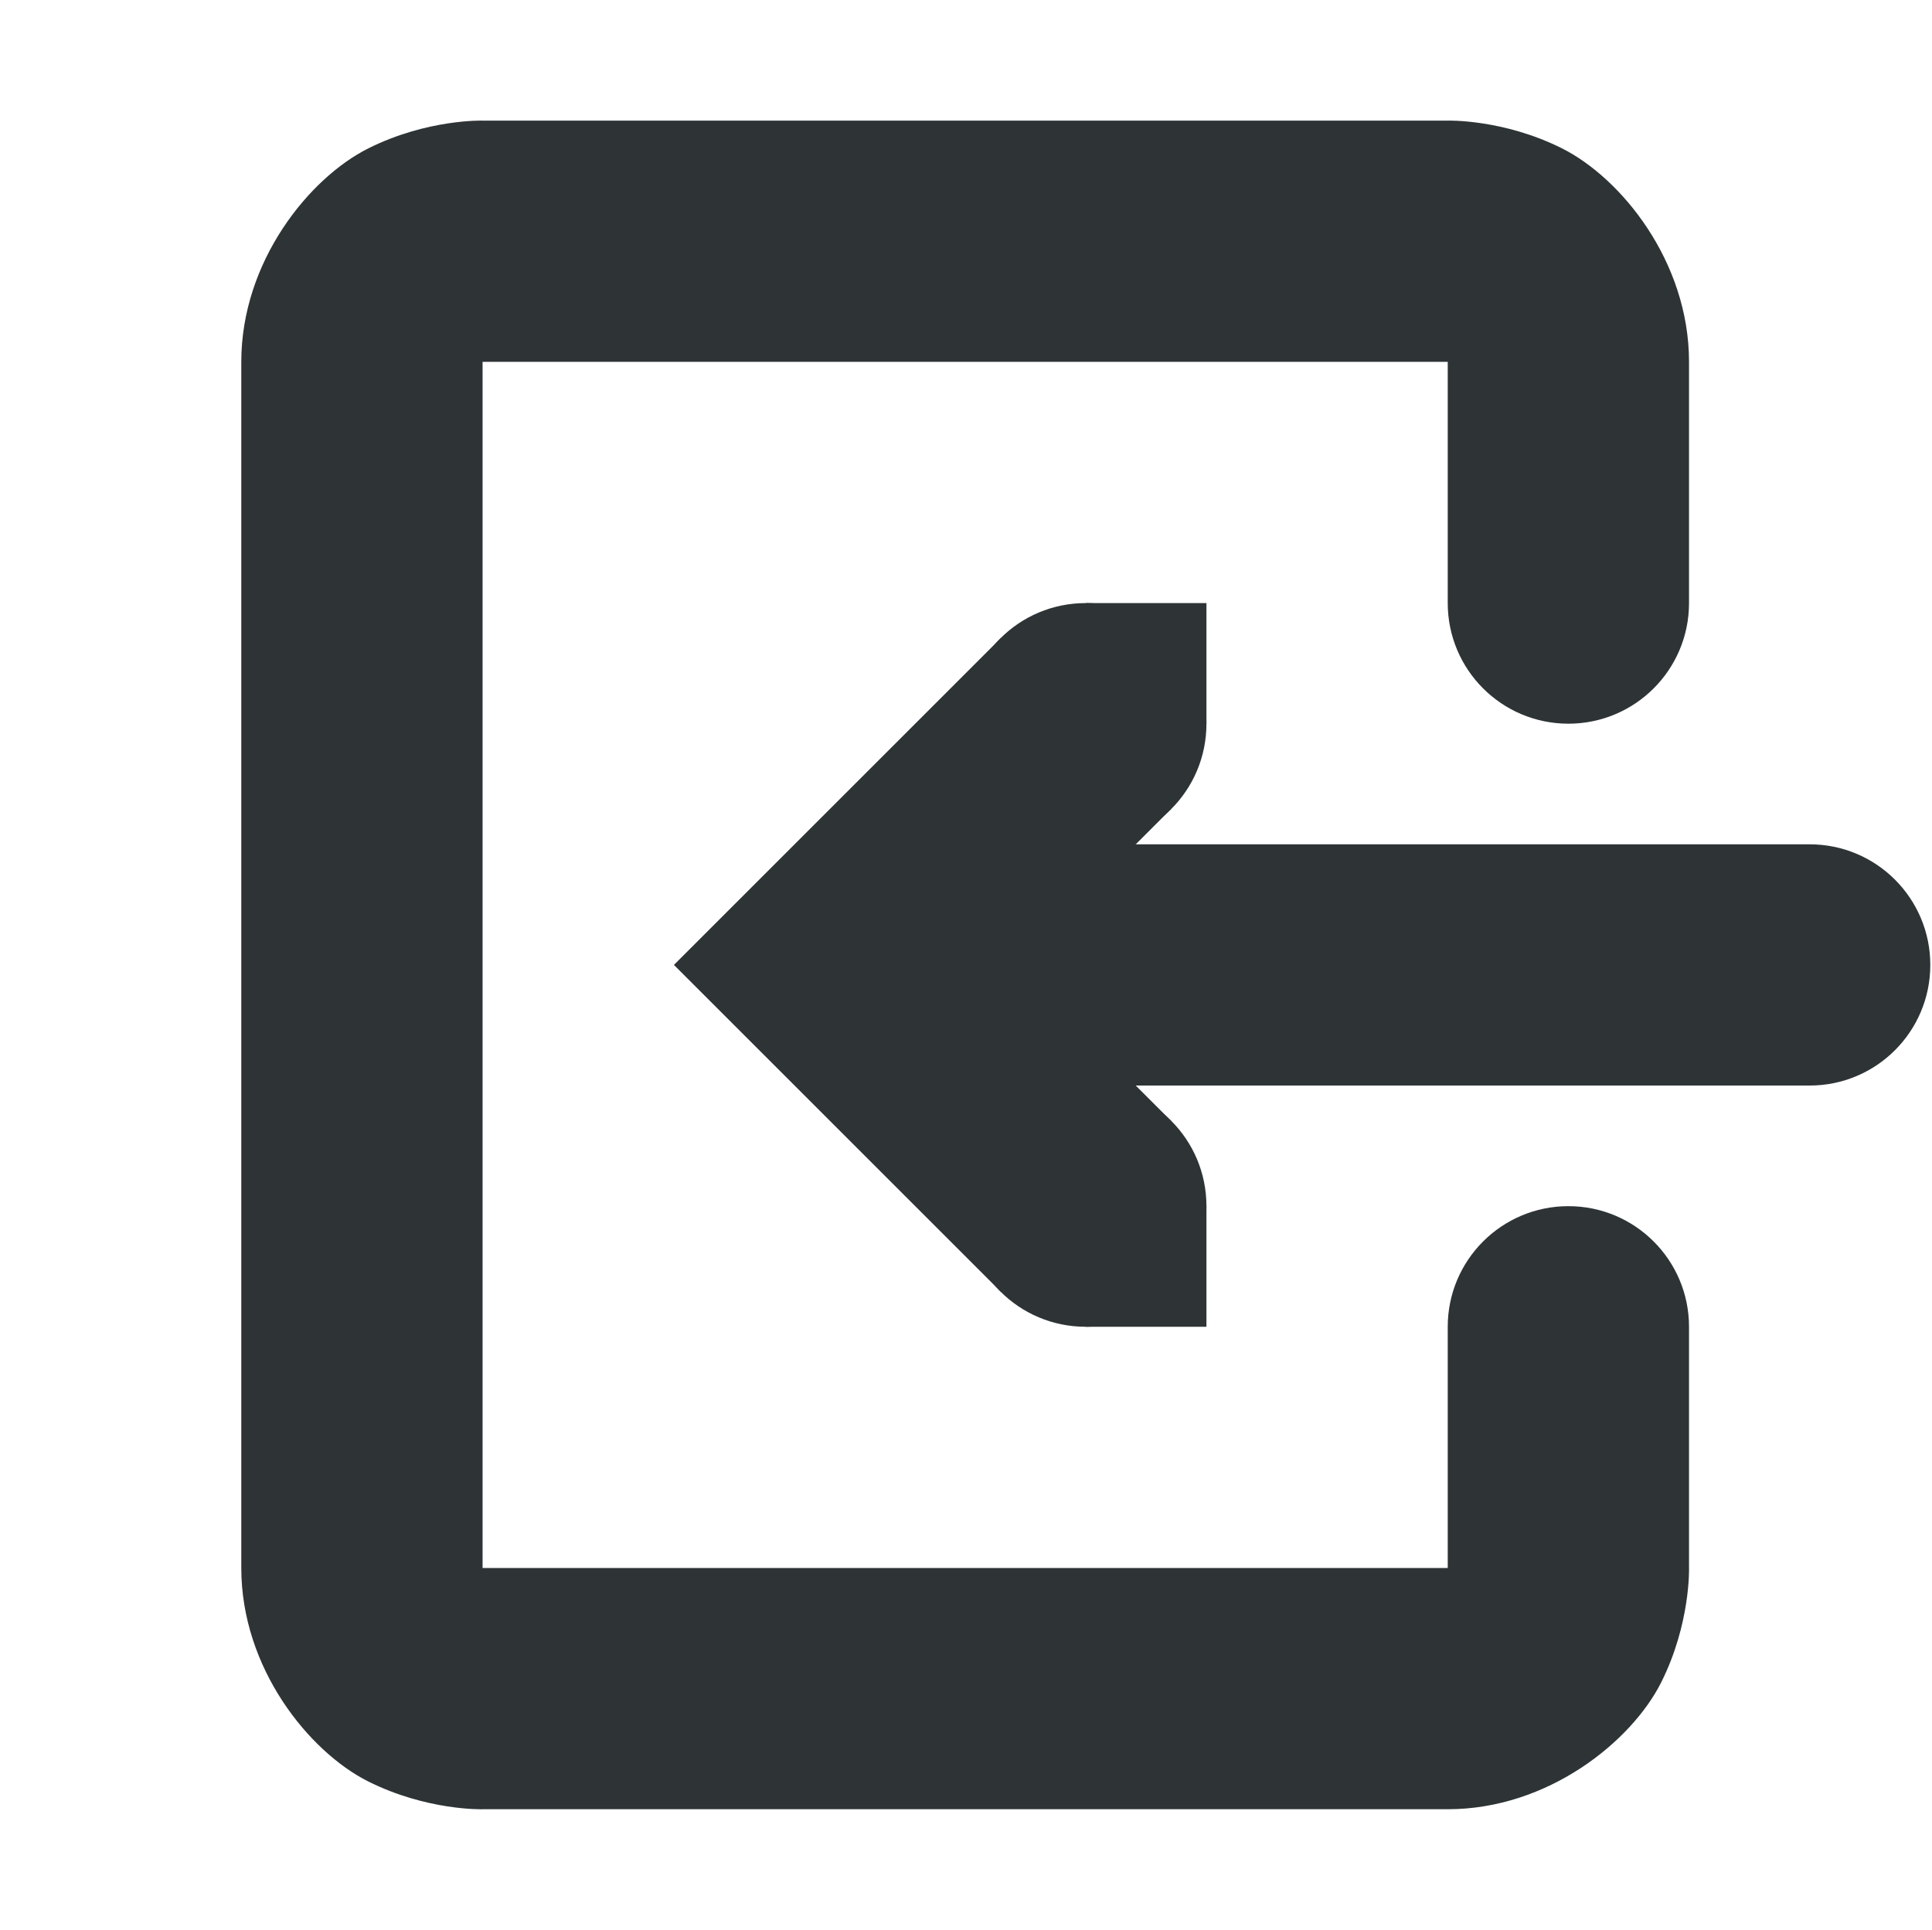
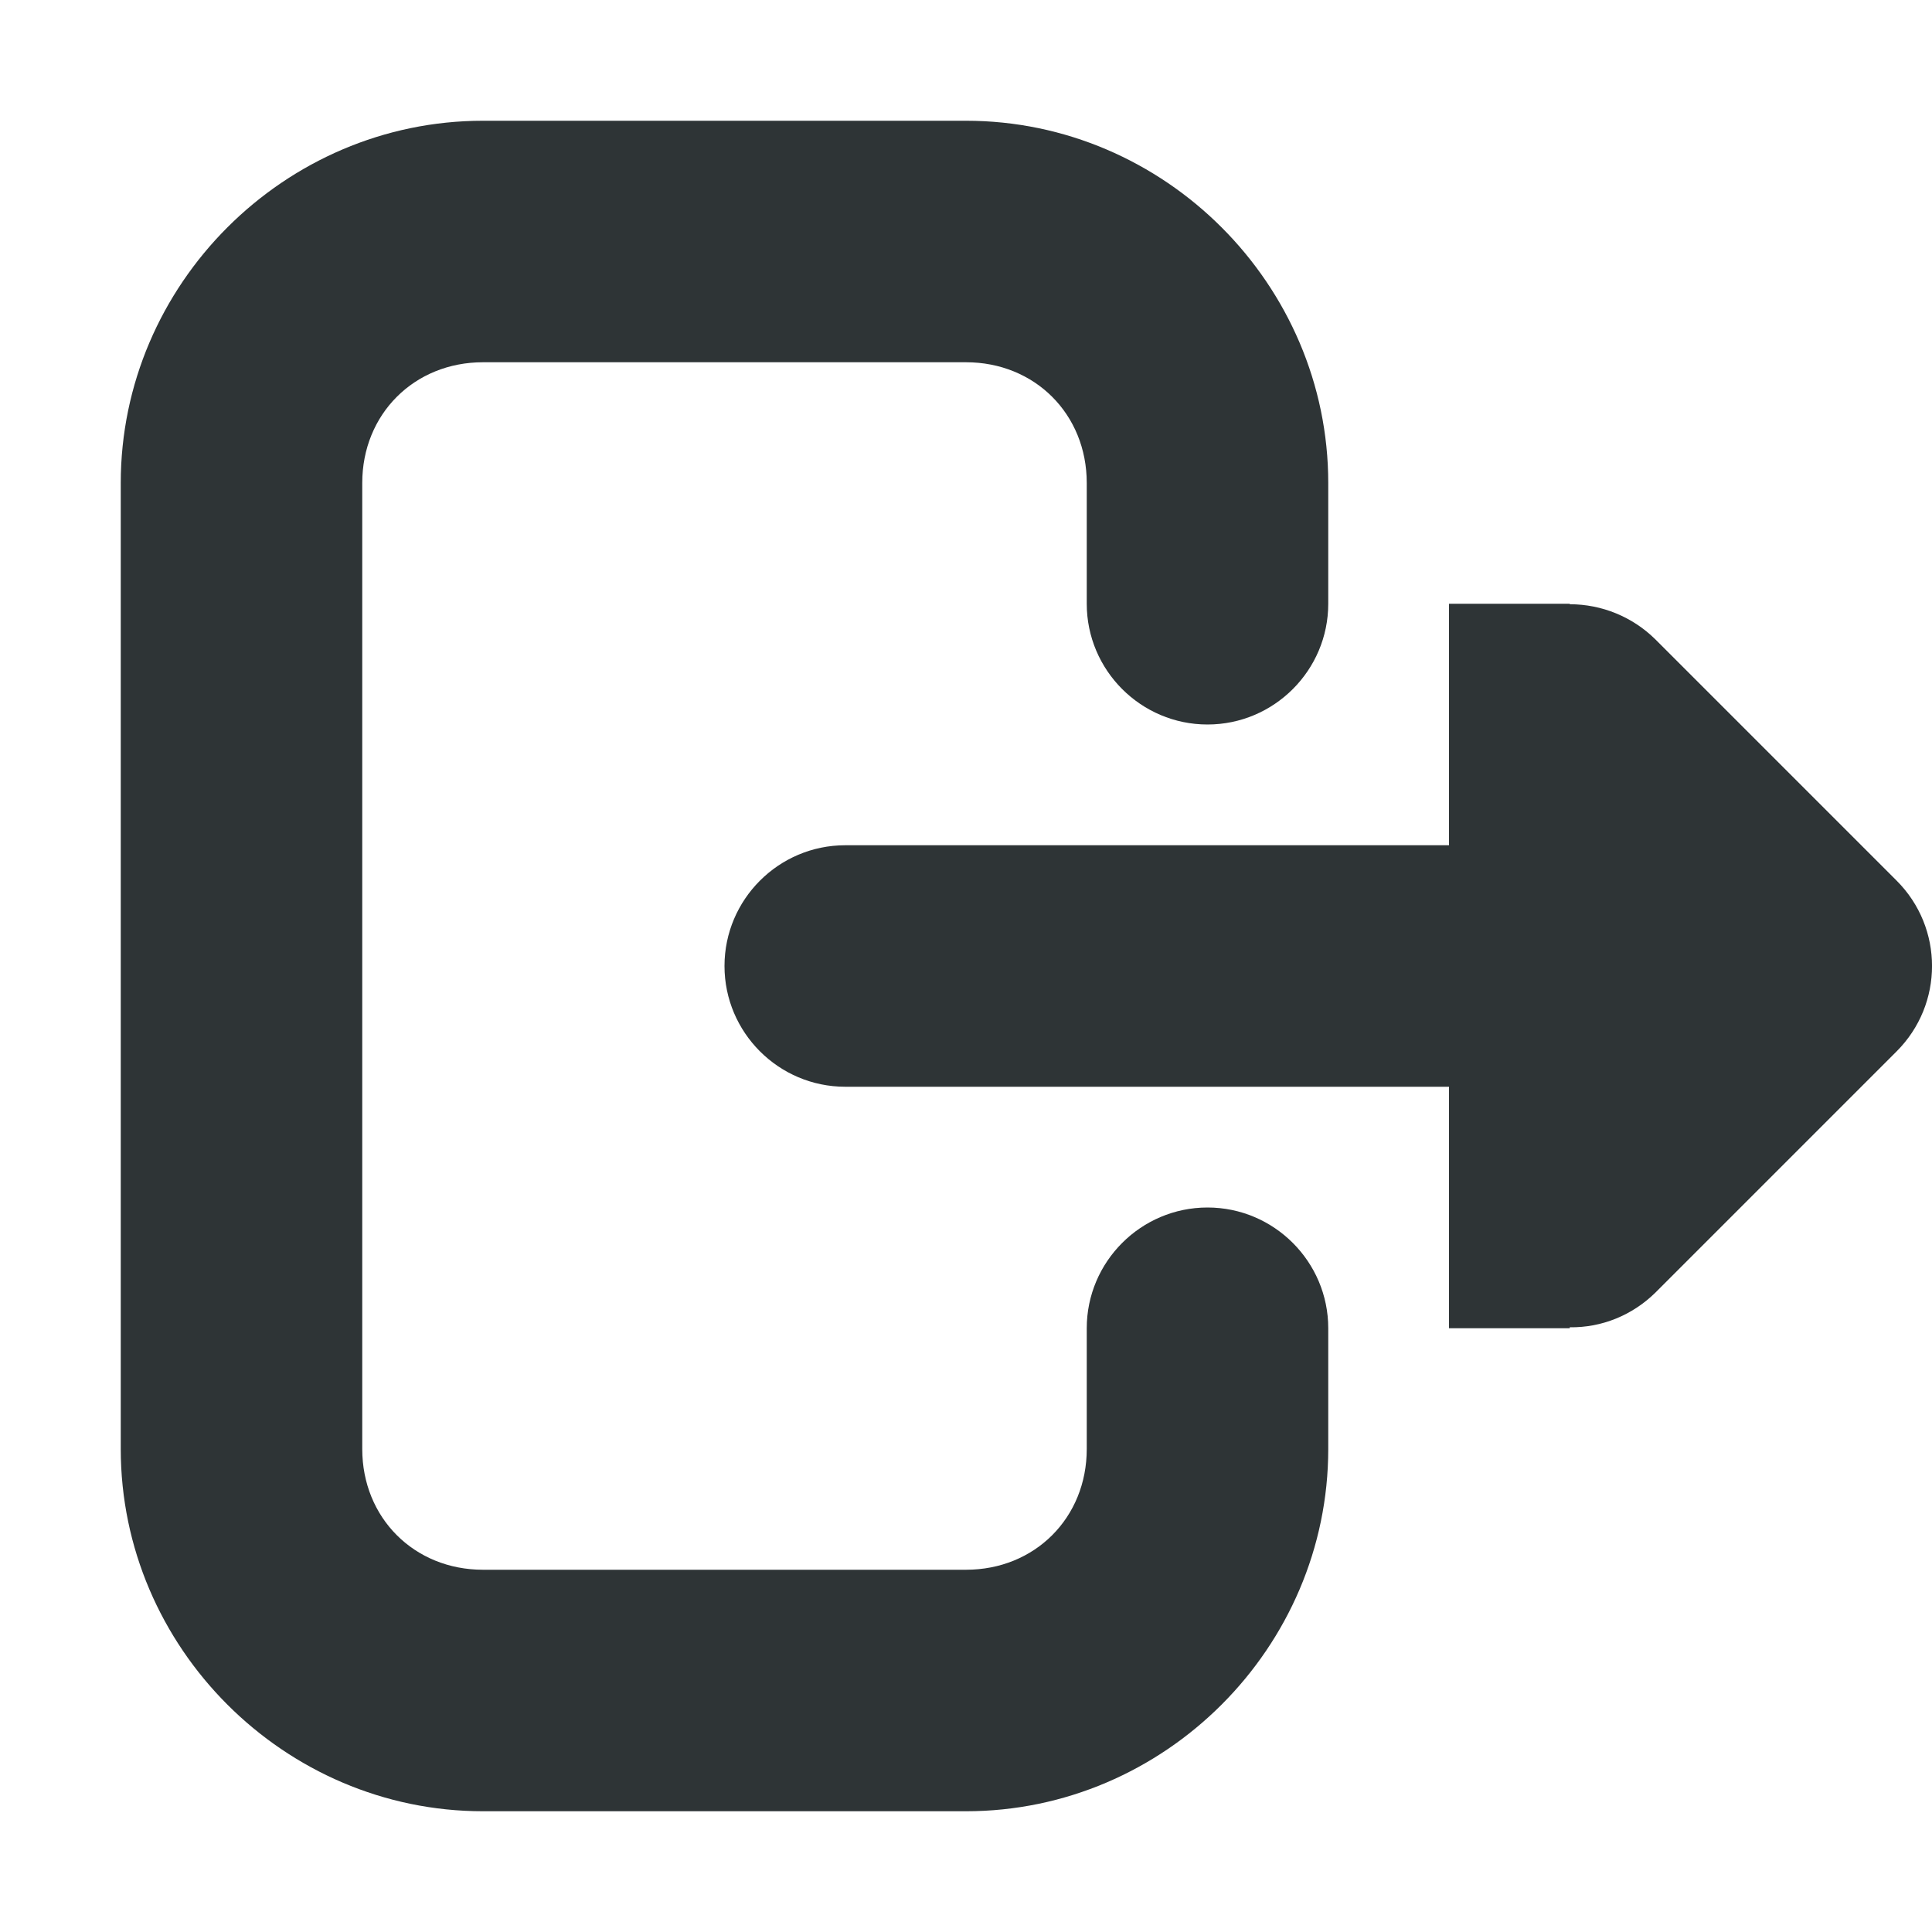
- <svg xmlns="http://www.w3.org/2000/svg" width="16.014" height="16">
-   <g color="#000" fill="#2e3436">
-     <path d="M4 1s-.459-.014-.947.23C2.564 1.475 2 2.167 2 3v10c0 .833.564 1.525 1.053 1.77.488.244.947.23.947.23h8c.833 0 1.525-.564 1.77-1.053.244-.488.23-.947.23-.947v-2a1 1 0 10-2 0v2H4V3h8v2a1 1 0 102 0V3c0-.833-.564-1.525-1.053-1.77C12.46.986 12 1 12 1z" style="line-height:normal;font-variant-ligatures:normal;font-variant-position:normal;font-variant-caps:normal;font-variant-numeric:normal;font-variant-alternates:normal;font-feature-settings:normal;text-indent:0;text-align:start;text-decoration-line:none;text-decoration-style:solid;text-decoration-color:#000;text-transform:none;text-orientation:mixed;shape-padding:0;isolation:auto;mix-blend-mode:normal" font-weight="400" font-family="sans-serif" overflow="visible" fill-rule="evenodd" />
-     <path d="M8.293 5.293L5.586 8l2.707 2.707 1.414-1.414L8.414 8l1.293-1.293z" style="line-height:normal;font-variant-ligatures:normal;font-variant-position:normal;font-variant-caps:normal;font-variant-numeric:normal;font-variant-alternates:normal;font-feature-settings:normal;text-indent:0;text-align:start;text-decoration-line:none;text-decoration-style:solid;text-decoration-color:#000;text-transform:none;text-orientation:mixed;shape-padding:0;isolation:auto;mix-blend-mode:normal;marker:none" font-weight="400" font-family="sans-serif" overflow="visible" />
-     <path d="M9 10h1v1H9zm0-5h1v1H9z" style="marker:none" overflow="visible" />
-     <path d="M9 5c.554 0 1 .446 1 1s-.446 1-1 1-1-.446-1-1 .446-1 1-1zm0 4c.554 0 1 .446 1 1s-.446 1-1 1-1-.446-1-1 .446-1 1-1z" style="marker:none" overflow="visible" />
-     <path d="M8 7a1 1 0 100 2h7a1 1 0 100-2z" style="line-height:normal;font-variant-ligatures:normal;font-variant-position:normal;font-variant-caps:normal;font-variant-numeric:normal;font-variant-alternates:normal;font-feature-settings:normal;text-indent:0;text-align:start;text-decoration-line:none;text-decoration-style:solid;text-decoration-color:#000;text-transform:none;text-orientation:mixed;shape-padding:0;isolation:auto;mix-blend-mode:normal" font-weight="400" font-family="sans-serif" overflow="visible" fill-rule="evenodd" />
+ <svg xmlns="http://www.w3.org/2000/svg" height="16px" viewBox="0 0 16 16" width="16px">
+   <g fill="#2e3436">
+     <path d="m 13 5 v 0.004 c 0.266 0 0.52 0.105 0.707 0.289 l 2 2 c 0.391 0.391 0.391 1.023 0 1.414 l -2 2 c -0.188 0.184 -0.441 0.289 -0.707 0.285 v 0.008 h -1 v -2 h -5 c -0.551 0 -1 -0.449 -1 -1 s 0.449 -1 1 -1 h 5 v -2 z m 0 0" />
+     <path d="m 4 1 c -1.645 0 -3 1.355 -3 3 v 8 c 0 1.645 1.355 3 3 3 h 4 c 1.645 0 3 -1.355 3 -3 v -1 c 0 -0.551 -0.449 -1 -1 -1 s -1 0.449 -1 1 v 1 c 0 0.57 -0.43 1 -1 1 h -4 c -0.57 0 -1 -0.43 -1 -1 v -8 c 0 -0.57 0.43 -1 1 -1 h 4 c 0.57 0 1 0.43 1 1 v 1 c 0 0.551 0.449 1 1 1 s 1 -0.449 1 -1 v -1 c 0 -1.645 -1.355 -3 -3 -3 z m 0 0" />
  </g>
</svg>
